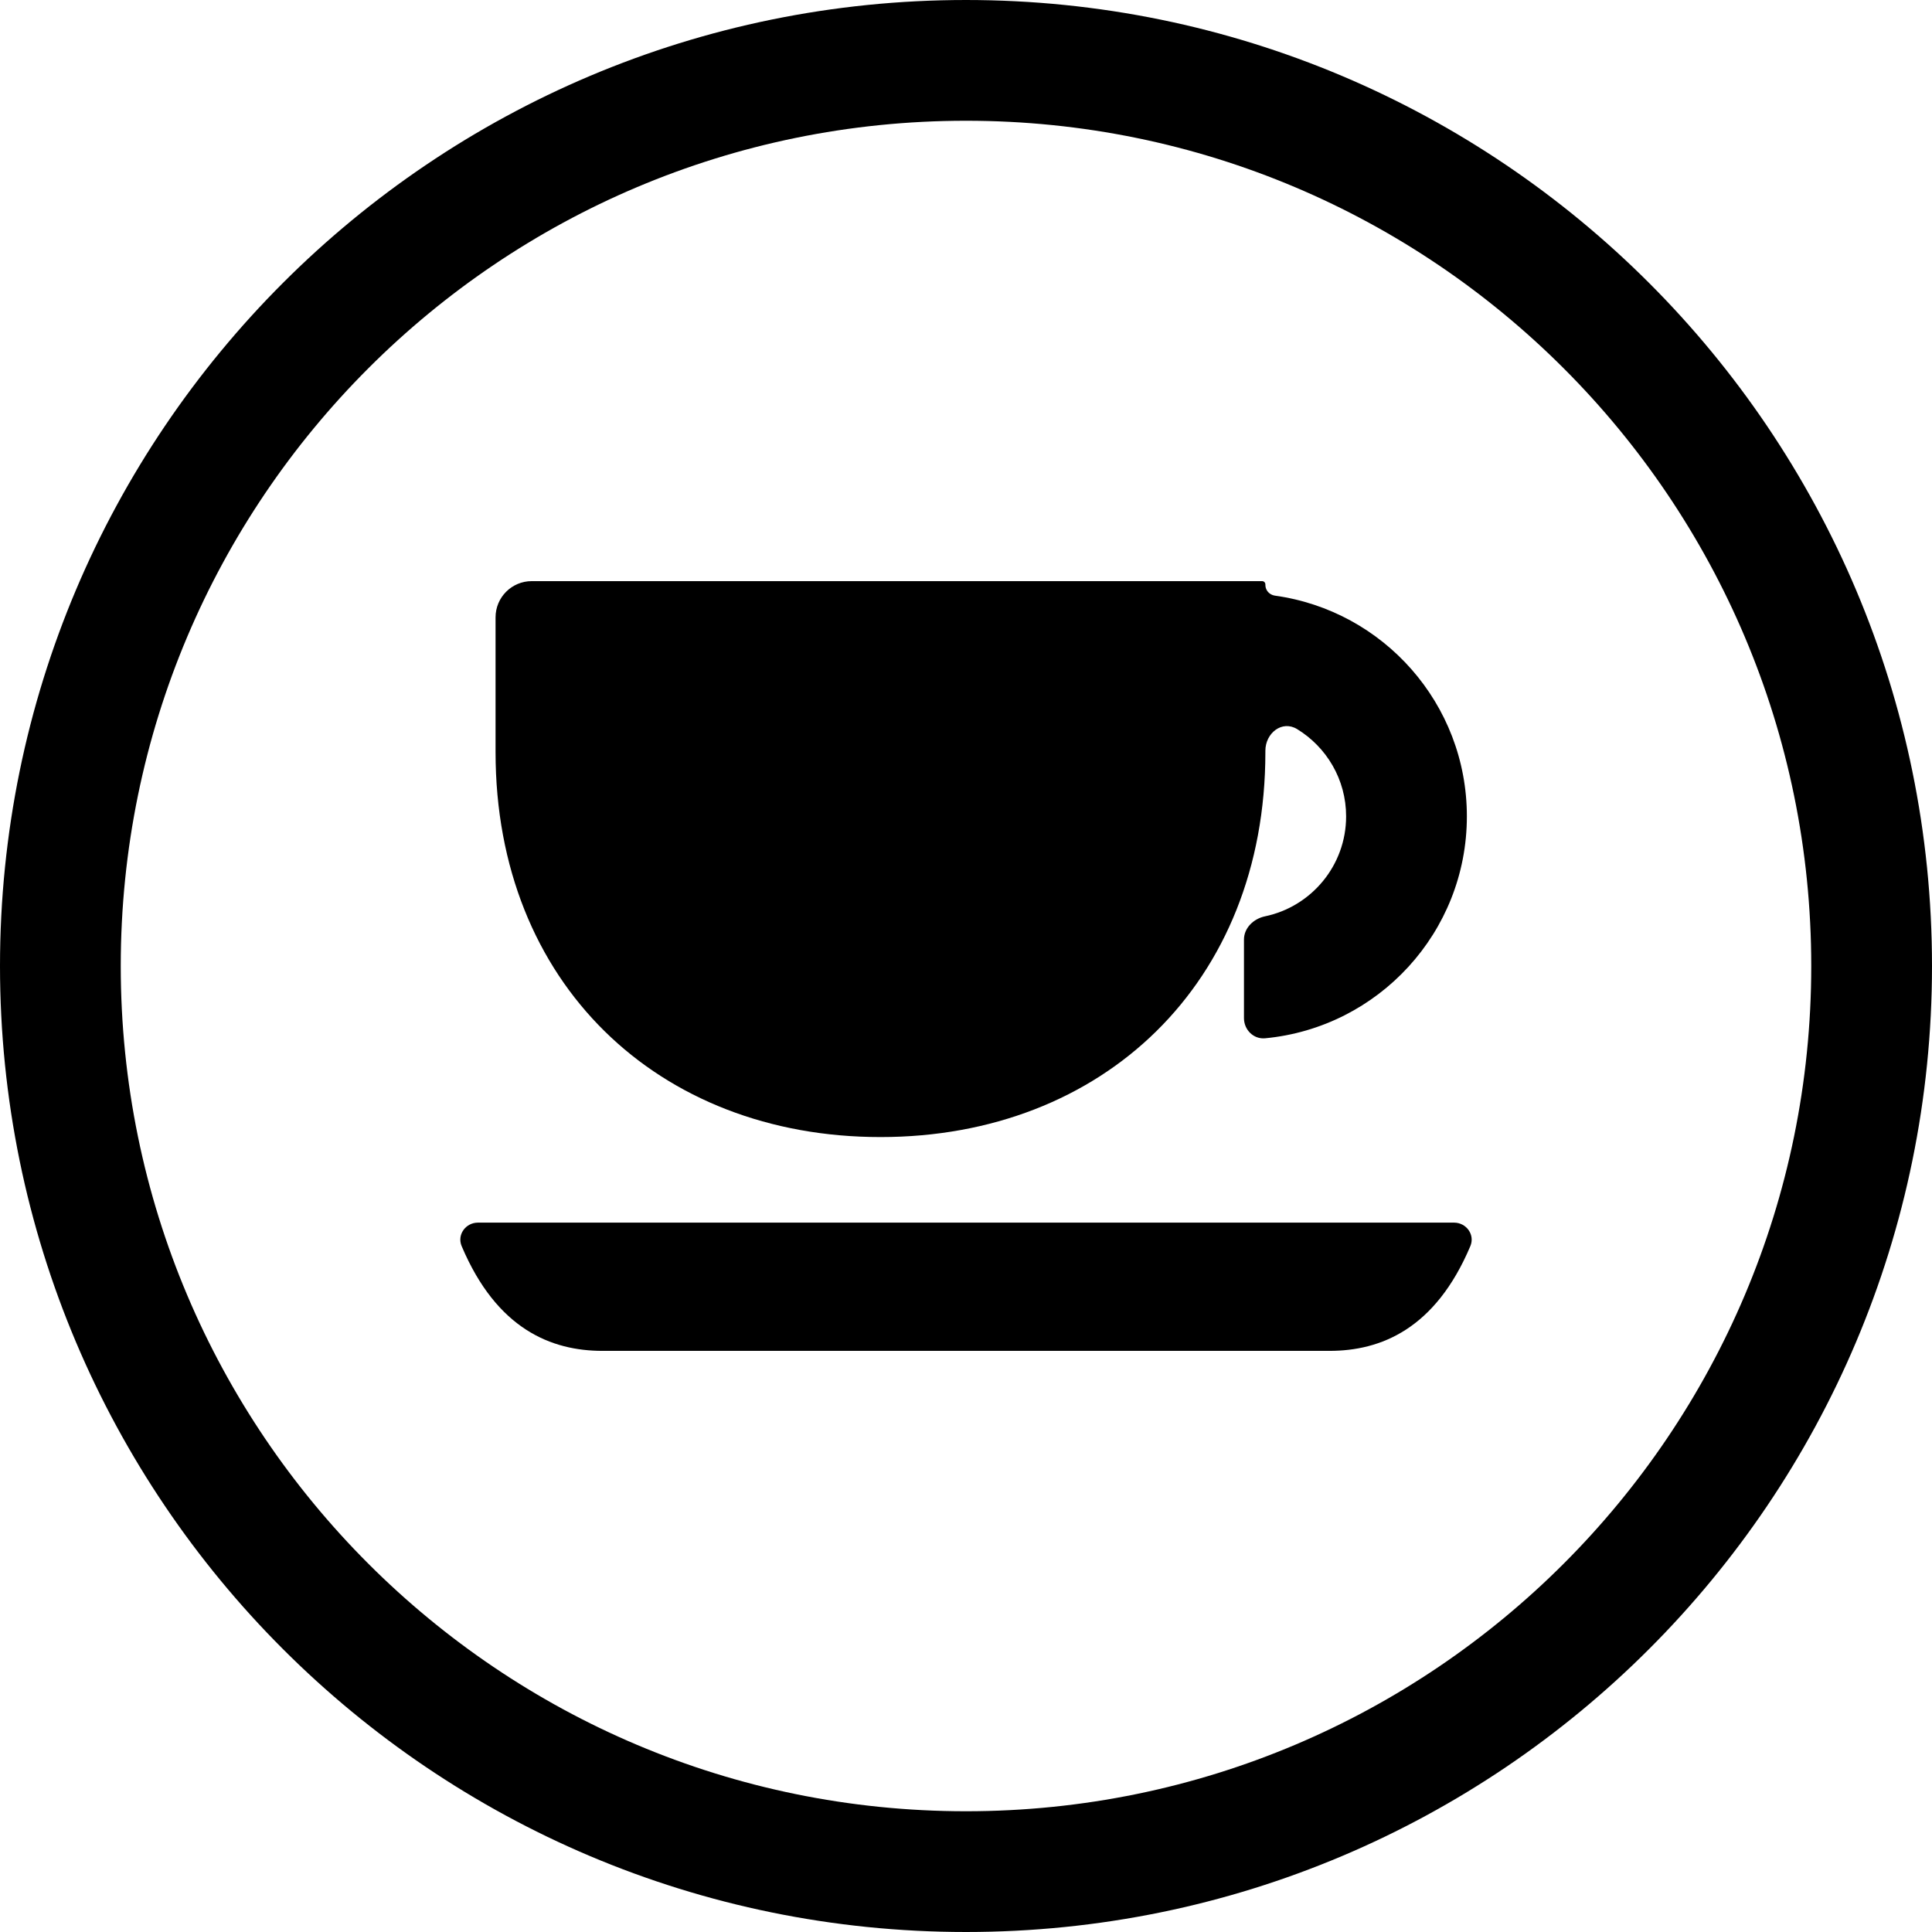
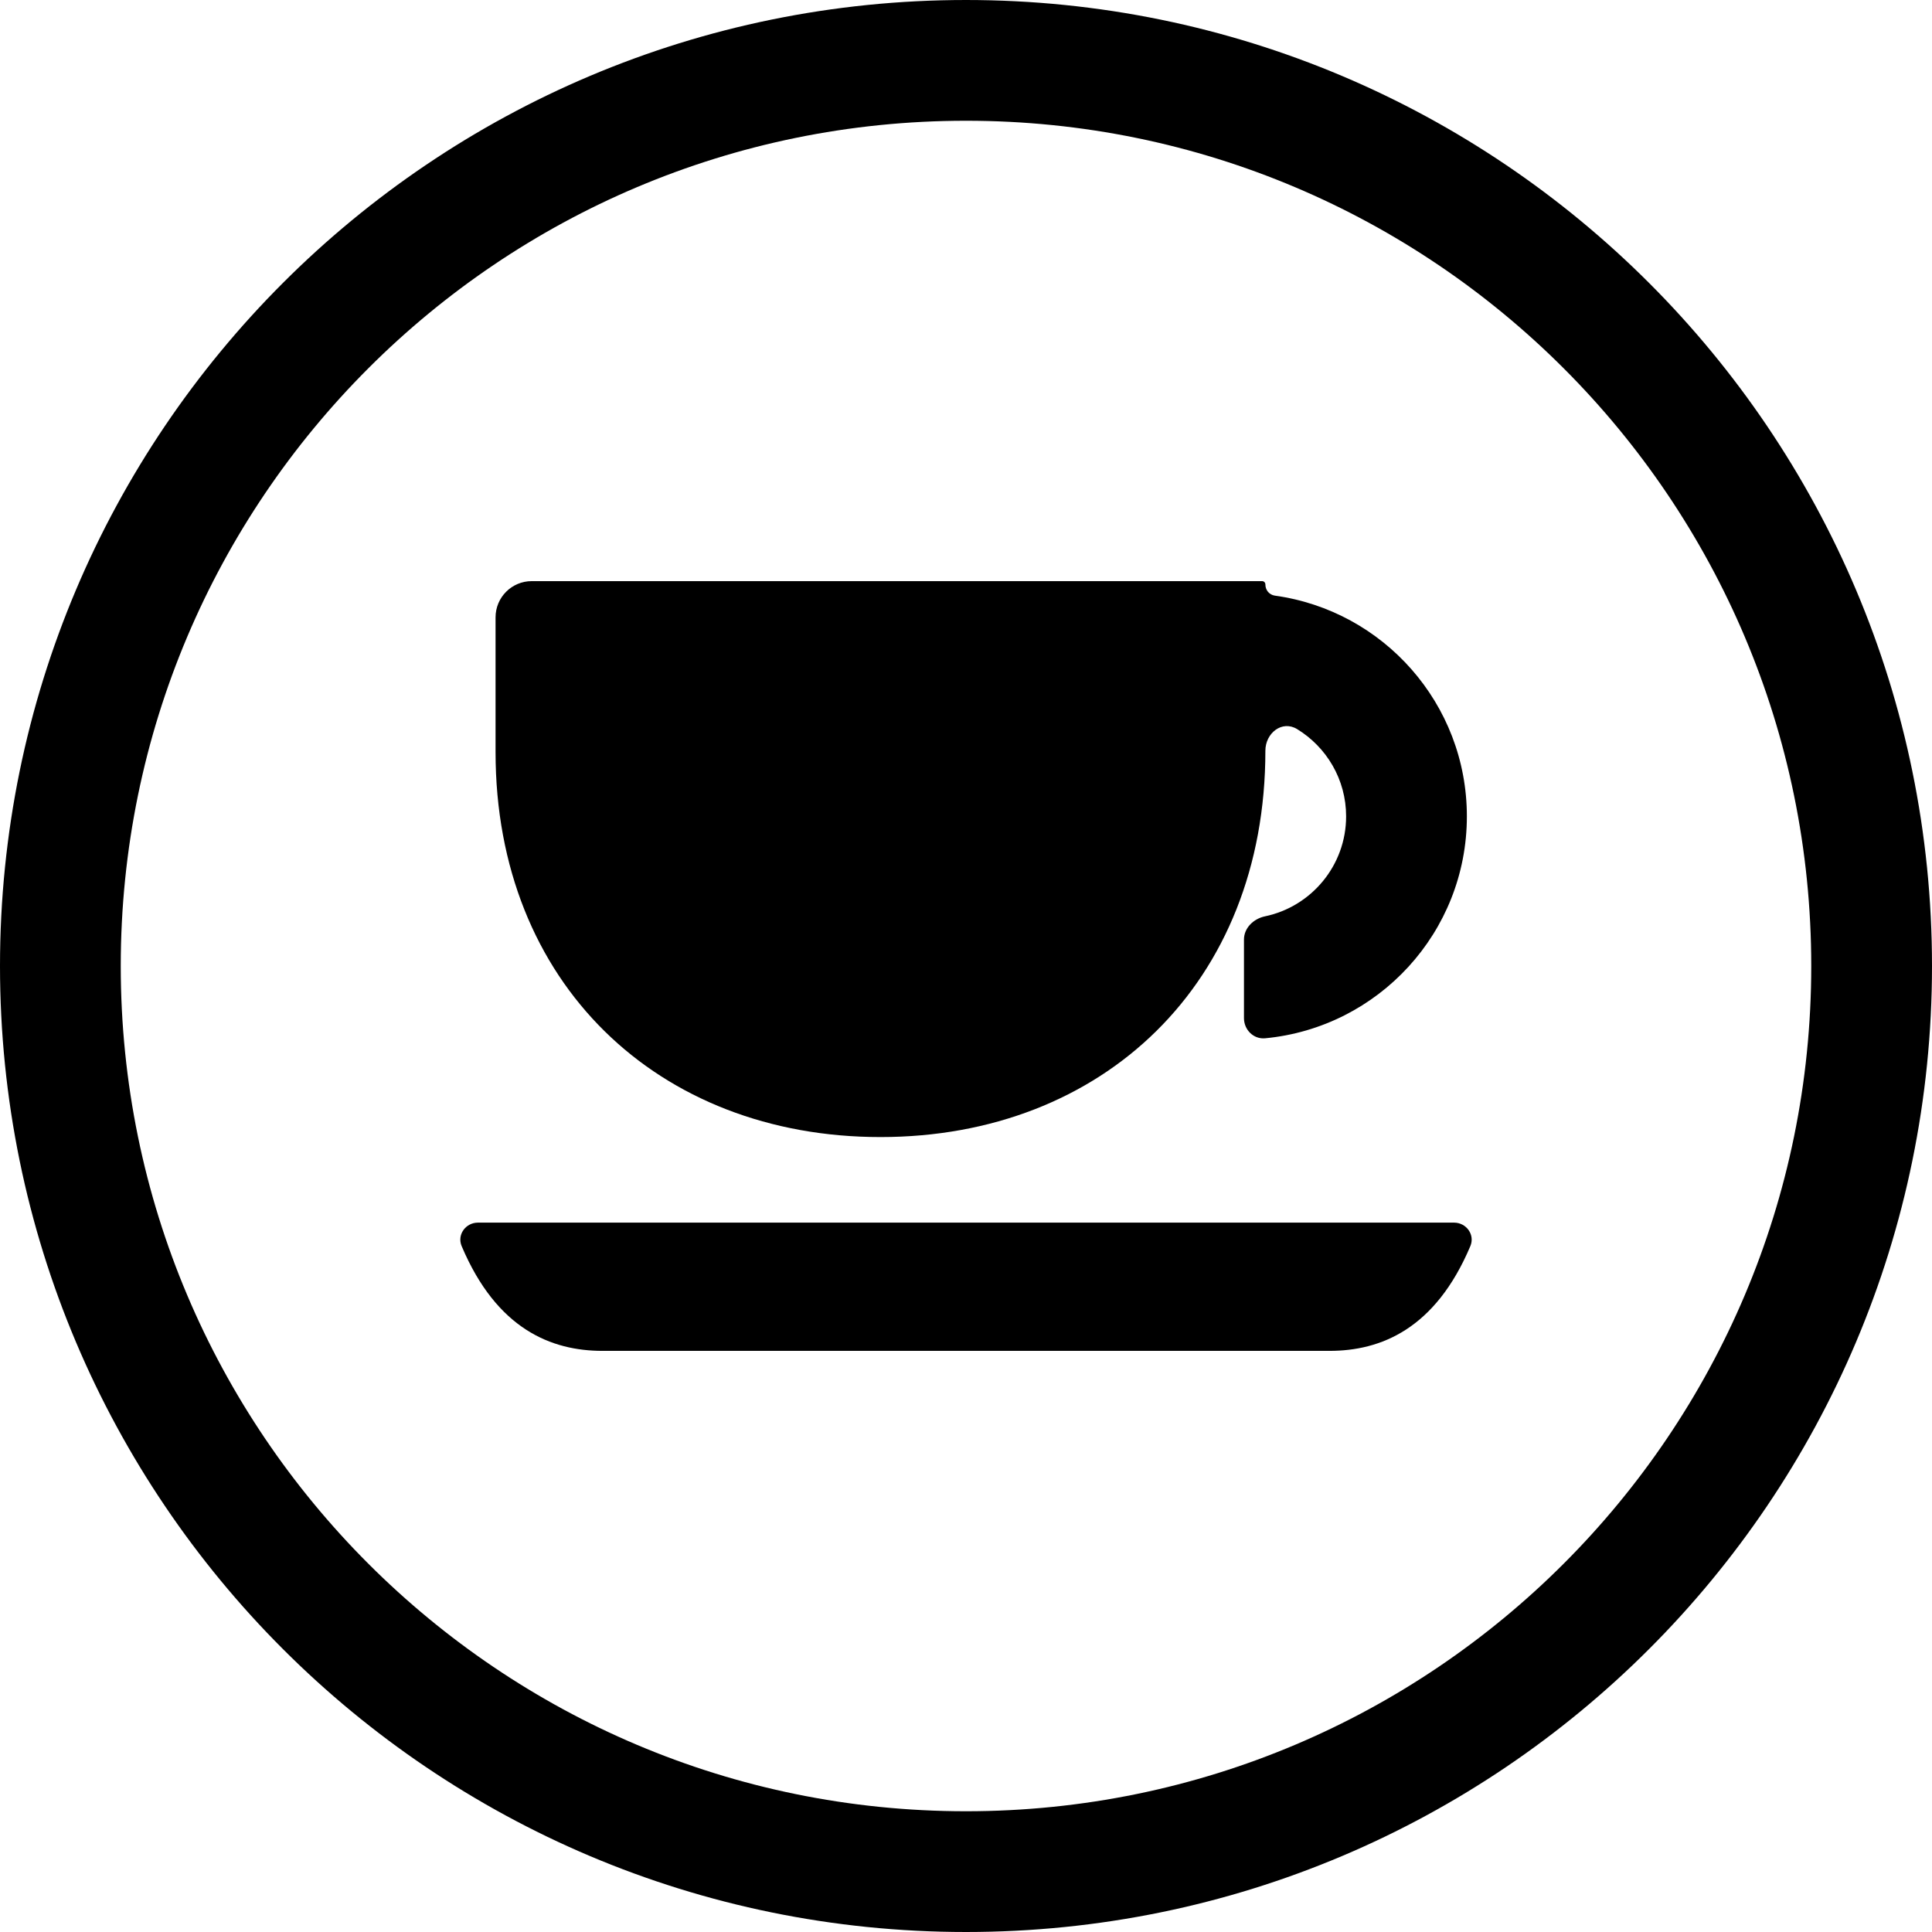
<svg xmlns="http://www.w3.org/2000/svg" width="24" height="24" viewBox="0 0 24 24">
  <circle cx="12" cy="12" r="11.25" fill="none" stroke="currentColor" stroke-width="1.5" />
-   <path fill="currentColor" d="M6.606 7.219L15.678 7.219C15.701 7.219 15.719 7.237 15.719 7.26L15.719 7.267C15.719 7.334 15.77 7.389 15.836 7.399C17.184 7.585 18.222 8.742 18.222 10.141C18.222 11.582 17.121 12.765 15.715 12.898C15.571 12.911 15.453 12.792 15.453 12.647L15.453 11.672C15.453 11.527 15.572 11.413 15.714 11.383C16.289 11.263 16.722 10.752 16.722 10.141C16.722 9.682 16.478 9.28 16.113 9.057C15.926 8.943 15.719 9.107 15.719 9.326L15.719 9.344C15.719 12.213 13.7 14.125 10.938 14.125C8.175 14.125 6.156 12.213 6.156 9.344L6.156 7.669C6.156 7.42 6.357 7.219 6.606 7.219ZM5.937 15.188L18.063 15.188C18.216 15.188 18.325 15.339 18.265 15.48C17.829 16.512 17.15 16.781 16.516 16.781L7.484 16.781C6.85 16.781 6.171 16.512 5.735 15.48C5.675 15.339 5.784 15.188 5.937 15.188Z" />
+   <path fill="currentColor" d="M6.606 7.219L15.678 7.219C15.701 7.219 15.719 7.237 15.719 7.26C15.719 7.334 15.77 7.389 15.836 7.399C17.184 7.585 18.222 8.742 18.222 10.141C18.222 11.582 17.121 12.765 15.715 12.898C15.571 12.911 15.453 12.792 15.453 12.647L15.453 11.672C15.453 11.527 15.572 11.413 15.714 11.383C16.289 11.263 16.722 10.752 16.722 10.141C16.722 9.682 16.478 9.28 16.113 9.057C15.926 8.943 15.719 9.107 15.719 9.326C15.719 12.213 13.7 14.125 10.938 14.125C8.175 14.125 6.156 12.213 6.156 9.344L6.156 7.669C6.156 7.42 6.357 7.219 6.606 7.219ZM5.937 15.188L18.063 15.188C18.216 15.188 18.325 15.339 18.265 15.48C17.829 16.512 17.15 16.781 16.516 16.781L7.484 16.781C6.85 16.781 6.171 16.512 5.735 15.48C5.675 15.339 5.784 15.188 5.937 15.188Z" />
</svg>
